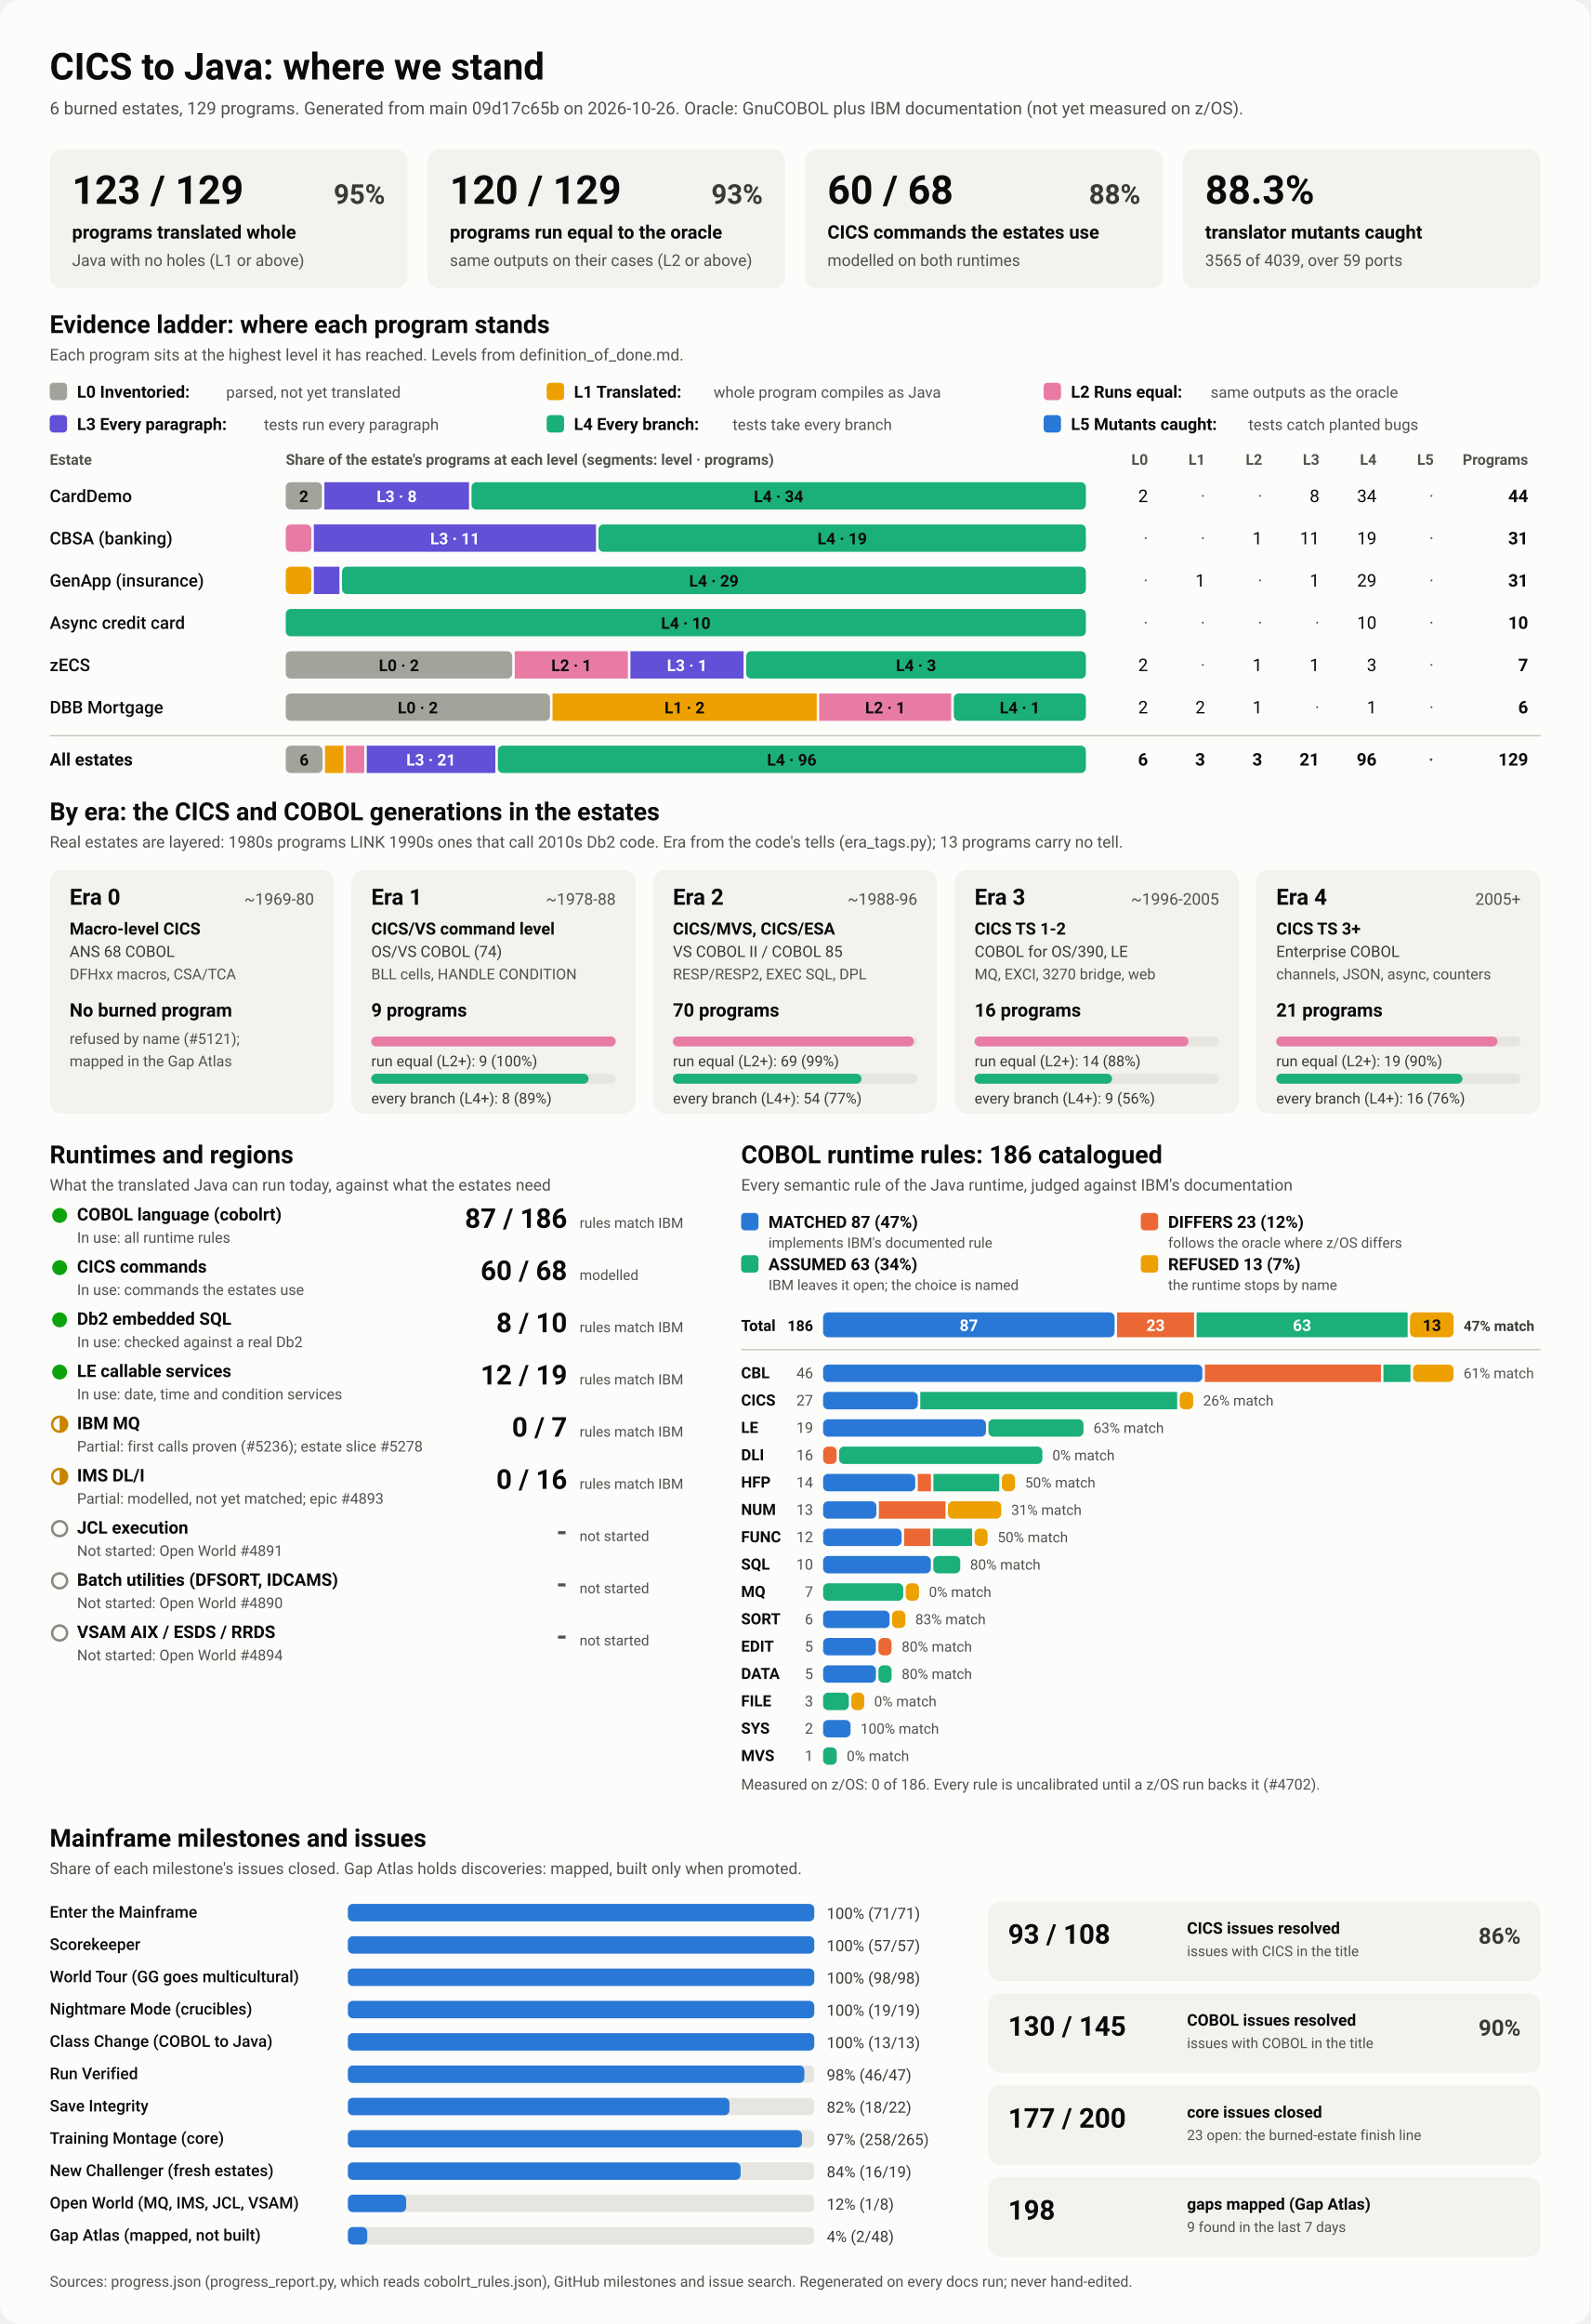
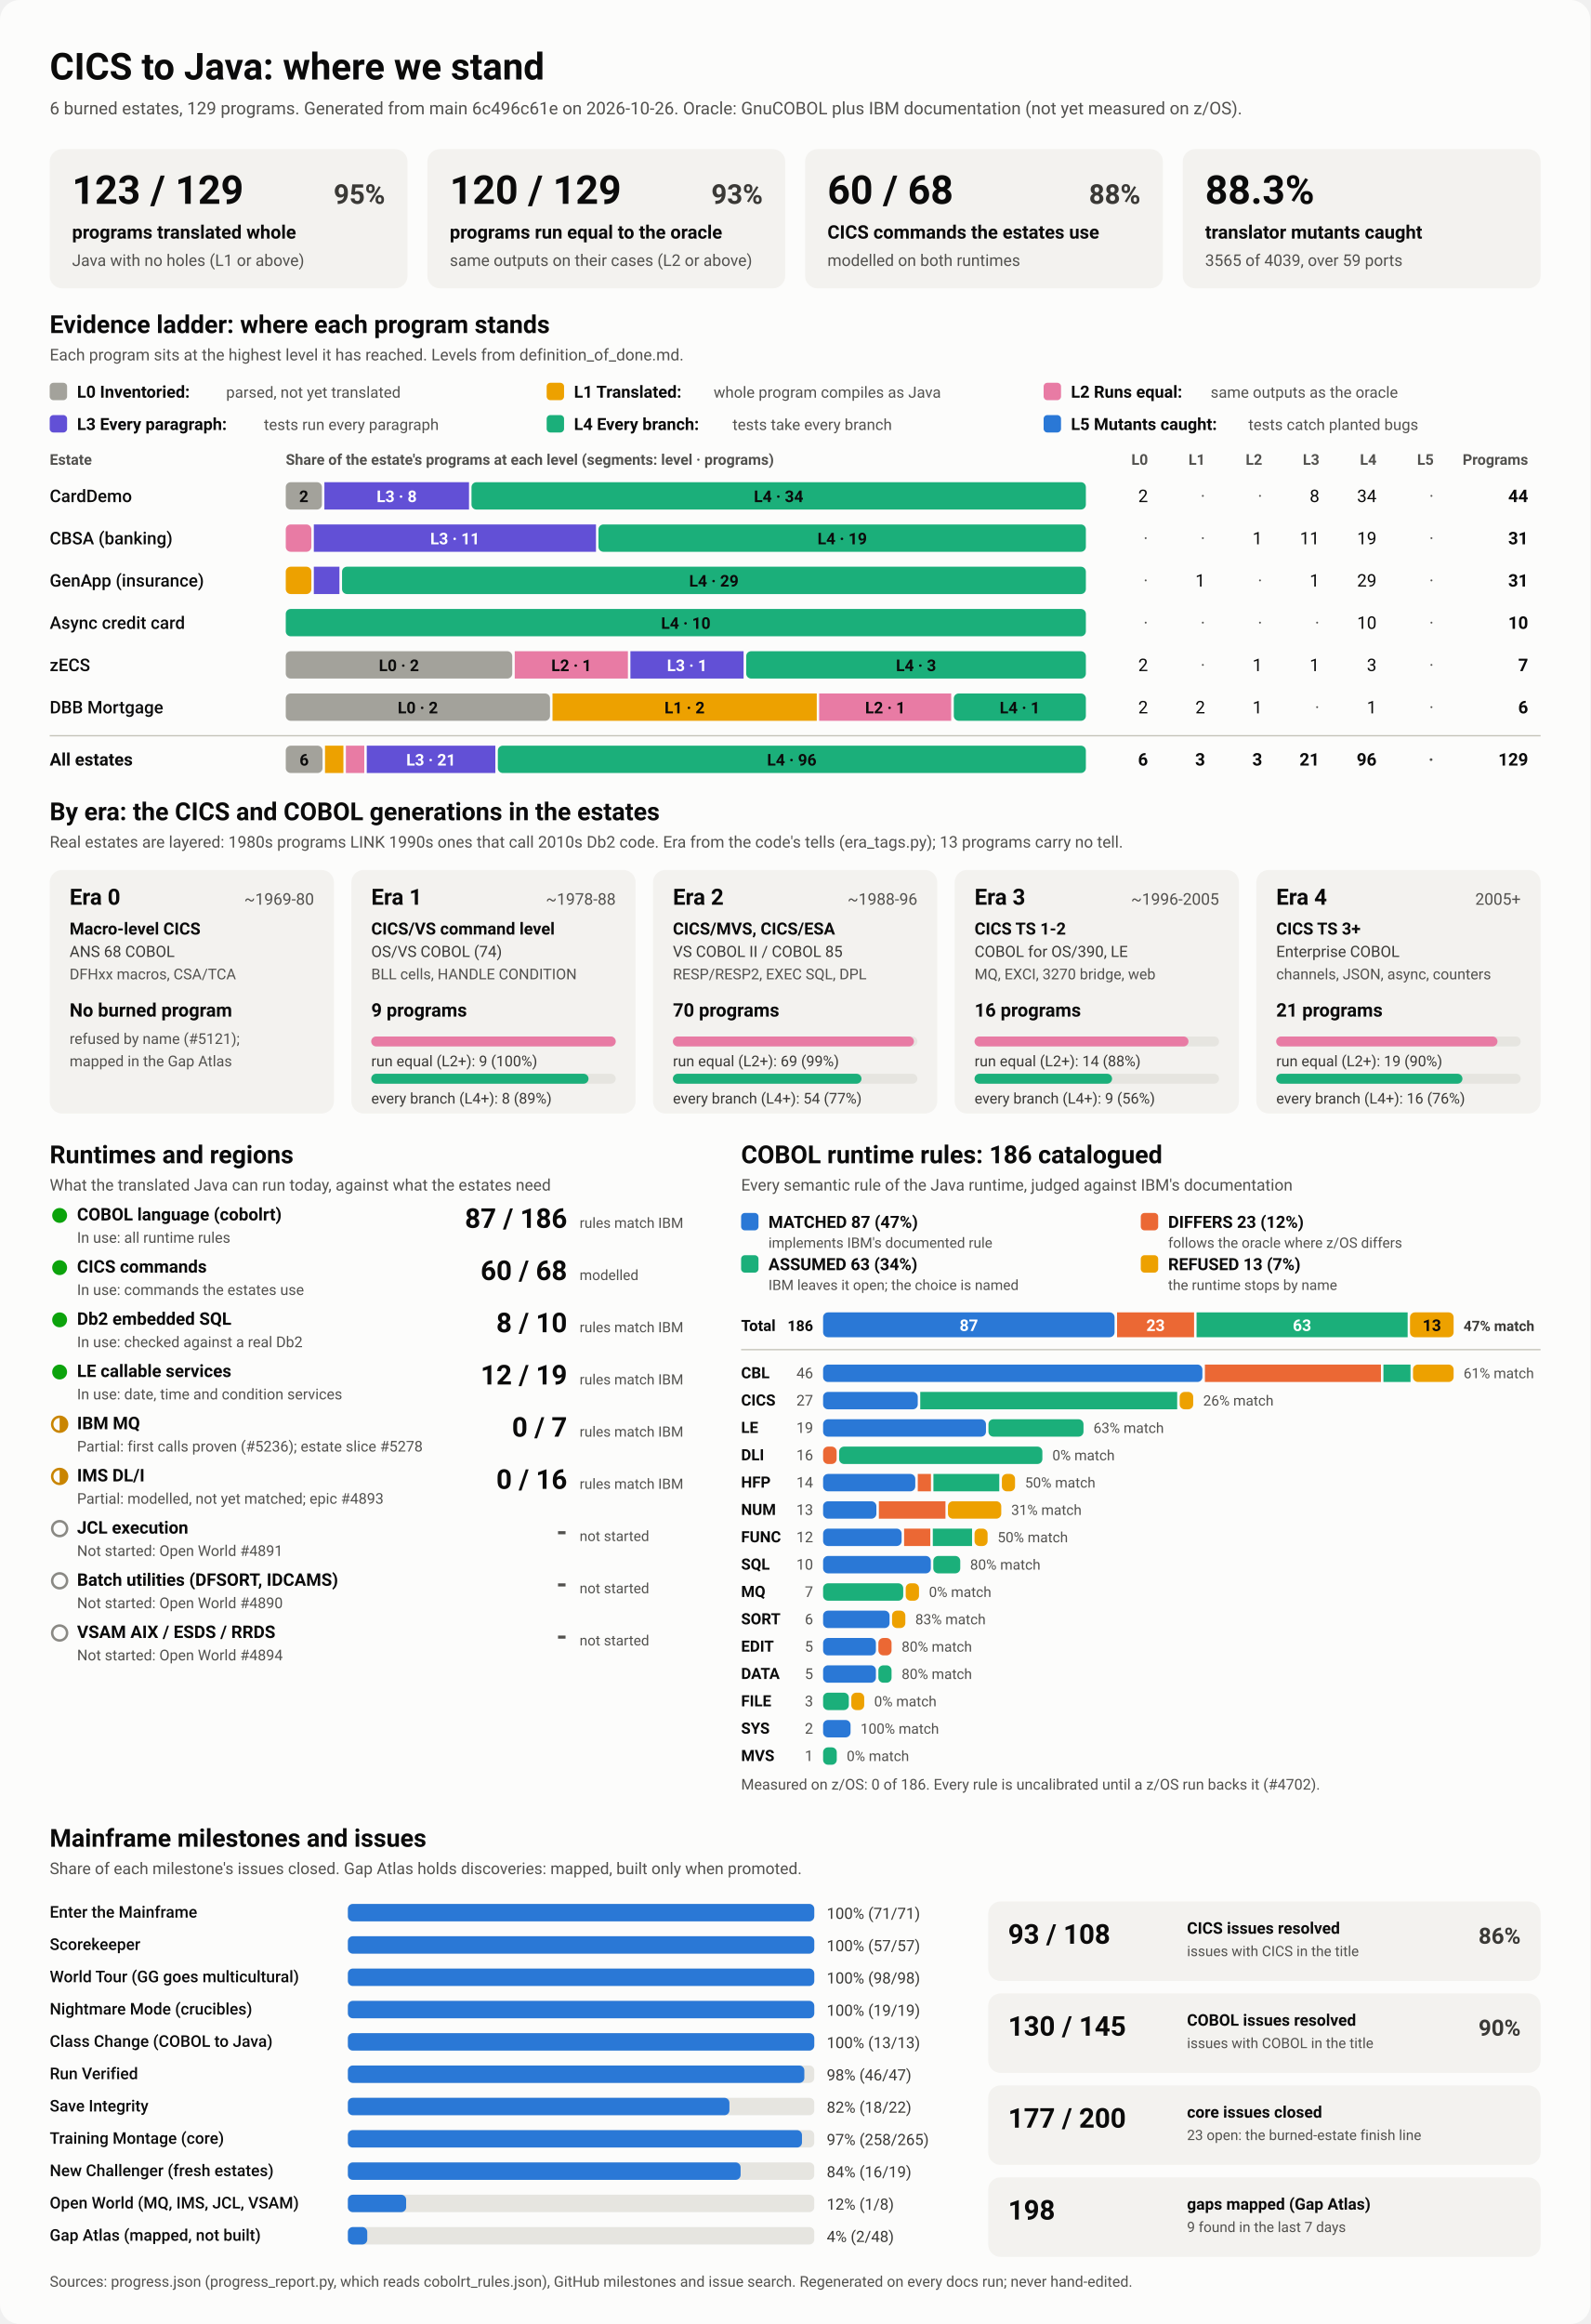
<svg xmlns="http://www.w3.org/2000/svg" viewBox="0 0 1280 1870" width="1280" height="1870" role="img" aria-labelledby="ttl">
  <style>
    svg { font-family: system-ui, -apple-system, 'Segoe UI', Roboto, Helvetica, Arial, sans-serif; }
    .bg { fill: #fcfcfb; }
    .card { fill: #f3f2ef; }
    .track { fill: #e6e5e0; }
    .rule { stroke: #c3c2b7; stroke-width: 1; }
    .t1 { fill: #0b0b0b; } .t2 { fill: #3a3936; } .t3 { fill: #52514e; }
    .on-dark { fill: #ffffff; } .on-light { fill: #0b0b0b; }
    .lv0 { fill: #a3a29b; } .lv1 { fill: #eda100; } .lv2 { fill: #e87ba4; } .lv3 { fill: #6250d6; } .lv4 { fill: #1baf7a; } .lv5 { fill: #2a78d6; } 
    .s0 { fill: #2a78d6; } .s1 { fill: #eb6834; } .s2 { fill: #1baf7a; } .s3 { fill: #eda100; } 
    .prog { fill: #2a78d6; }
    .st-good { fill: #0ca30c; } .st-warn { fill: none; stroke: #c98500; stroke-width: 2; }
    .st-warn-fill { fill: #c98500; } .st-none { fill: none; stroke: #8a8984; stroke-width: 2; }
    @media (prefers-color-scheme: dark) {
      .bg { fill: #1a1a19; } .card { fill: #242422; } .track { fill: #383835; } .rule { stroke: #52514e; }
      .t1 { fill: #f0efec; } .t2 { fill: #dddcd6; } .t3 { fill: #c3c2b7; }
      .on-light { fill: #0b0b0b; } .prog { fill: #3987e5; }
      .lv0 { fill: #6b6a64; } .lv1 { fill: #c98500; } .lv2 { fill: #d55181; } .lv3 { fill: #9085e9; } .lv4 { fill: #199e70; } .lv5 { fill: #3987e5; } 
      .s0 { fill: #3987e5; } .s1 { fill: #d95926; } .s2 { fill: #199e70; } .s3 { fill: #c98500; } 
    }
  </style>
  <rect class="bg" width="1280" height="1870" rx="16" />
  <text x="40.0" y="64.0" class="t1" font-size="30" font-weight="700" text-anchor="start">CICS to Java: where we stand</text>
-   <text x="40.0" y="92.0" class="t3" font-size="14" font-weight="400" text-anchor="start">6 burned estates, 129 programs. Generated from main 09d17c65b on 2026-10-26. Oracle: GnuCOBOL plus IBM documentation (not yet measured on z/OS).</text>
+   <text x="40.0" y="92.0" class="t3" font-size="14" font-weight="400" text-anchor="start">6 burned estates, 129 programs. Generated from main 6c496c61e on 2026-10-26. Oracle: GnuCOBOL plus IBM documentation (not yet measured on z/OS).</text>
  <rect x="40.0" y="120.0" width="288.0" height="112.0" rx="10" class="card" />
  <text x="58.0" y="164.0" class="t1" font-size="32" font-weight="700" text-anchor="start">123 / 129</text>
  <text x="310.0" y="164.0" class="t2" font-size="22" font-weight="600" text-anchor="end">95%</text>
  <text x="58.0" y="192.0" class="t1" font-size="15" font-weight="600" text-anchor="start">programs translated whole</text>
  <text x="58.0" y="214.0" class="t3" font-size="13" font-weight="400" text-anchor="start">Java with no holes (L1 or above)</text>
  <rect x="344.0" y="120.0" width="288.0" height="112.0" rx="10" class="card" />
  <text x="362.0" y="164.0" class="t1" font-size="32" font-weight="700" text-anchor="start">120 / 129</text>
  <text x="614.0" y="164.0" class="t2" font-size="22" font-weight="600" text-anchor="end">93%</text>
  <text x="362.0" y="192.0" class="t1" font-size="15" font-weight="600" text-anchor="start">programs run equal to the oracle</text>
  <text x="362.0" y="214.0" class="t3" font-size="13" font-weight="400" text-anchor="start">same outputs on their cases (L2 or above)</text>
  <rect x="648.0" y="120.0" width="288.0" height="112.0" rx="10" class="card" />
  <text x="666.0" y="164.0" class="t1" font-size="32" font-weight="700" text-anchor="start">60 / 68</text>
  <text x="918.0" y="164.0" class="t2" font-size="22" font-weight="600" text-anchor="end">88%</text>
  <text x="666.0" y="192.0" class="t1" font-size="15" font-weight="600" text-anchor="start">CICS commands the estates use</text>
  <text x="666.0" y="214.0" class="t3" font-size="13" font-weight="400" text-anchor="start">modelled on both runtimes</text>
  <rect x="952.0" y="120.0" width="288.0" height="112.0" rx="10" class="card" />
  <text x="970.0" y="164.0" class="t1" font-size="32" font-weight="700" text-anchor="start">88.3%</text>
  <text x="970.0" y="192.0" class="t1" font-size="15" font-weight="600" text-anchor="start">translator mutants caught</text>
  <text x="970.0" y="214.0" class="t3" font-size="13" font-weight="400" text-anchor="start">3565 of 4039, over 59 ports</text>
  <text x="40.0" y="268.0" class="t1" font-size="20" font-weight="700" text-anchor="start">Evidence ladder: where each program stands</text>
  <text x="40.0" y="290.0" class="t3" font-size="13" font-weight="400" text-anchor="start">Each program sits at the highest level it has reached. Levels from definition_of_done.md.</text>
  <rect x="40.0" y="308.0" width="14.0" height="14.0" rx="3" class="lv0" />
  <text x="62.0" y="320.0" class="t1" font-size="13.5" font-weight="600" text-anchor="start">L0 Inventoried:</text>
  <text x="182.0" y="320.0" class="t3" font-size="12.5" font-weight="400" text-anchor="start">parsed, not yet translated</text>
  <rect x="440.0" y="308.0" width="14.0" height="14.0" rx="3" class="lv1" />
  <text x="462.0" y="320.0" class="t1" font-size="13.5" font-weight="600" text-anchor="start">L1 Translated:</text>
  <text x="574.4" y="320.0" class="t3" font-size="12.5" font-weight="400" text-anchor="start">whole program compiles as Java</text>
  <rect x="840.0" y="308.0" width="14.0" height="14.0" rx="3" class="lv2" />
  <text x="862.0" y="320.0" class="t1" font-size="13.5" font-weight="600" text-anchor="start">L2 Runs equal:</text>
  <text x="974.4" y="320.0" class="t3" font-size="12.5" font-weight="400" text-anchor="start">same outputs as the oracle</text>
  <rect x="40.0" y="334.0" width="14.0" height="14.0" rx="3" class="lv3" />
  <text x="62.0" y="346.0" class="t1" font-size="13.5" font-weight="600" text-anchor="start">L3 Every paragraph:</text>
  <text x="212.4" y="346.0" class="t3" font-size="12.5" font-weight="400" text-anchor="start">tests run every paragraph</text>
  <rect x="440.0" y="334.0" width="14.0" height="14.0" rx="3" class="lv4" />
  <text x="462.0" y="346.0" class="t1" font-size="13.5" font-weight="600" text-anchor="start">L4 Every branch:</text>
  <text x="589.6" y="346.0" class="t3" font-size="12.5" font-weight="400" text-anchor="start">tests take every branch</text>
  <rect x="840.0" y="334.0" width="14.0" height="14.0" rx="3" class="lv5" />
  <text x="862.0" y="346.0" class="t1" font-size="13.5" font-weight="600" text-anchor="start">L5 Mutants caught:</text>
  <text x="1004.8" y="346.0" class="t3" font-size="12.5" font-weight="400" text-anchor="start">tests catch planted bugs</text>
  <text x="40.0" y="374.0" class="t3" font-size="12" font-weight="600" text-anchor="start">Estate</text>
  <text x="230.0" y="374.0" class="t3" font-size="12" font-weight="600" text-anchor="start">Share of the estate's programs at each level (segments: level · programs)</text>
  <text x="924.0" y="374.0" class="t3" font-size="12" font-weight="600" text-anchor="end">L0</text>
  <text x="970.0" y="374.0" class="t3" font-size="12" font-weight="600" text-anchor="end">L1</text>
  <text x="1016.0" y="374.0" class="t3" font-size="12" font-weight="600" text-anchor="end">L2</text>
  <text x="1062.0" y="374.0" class="t3" font-size="12" font-weight="600" text-anchor="end">L3</text>
  <text x="1108.0" y="374.0" class="t3" font-size="12" font-weight="600" text-anchor="end">L4</text>
  <text x="1154.0" y="374.0" class="t3" font-size="12" font-weight="600" text-anchor="end">L5</text>
  <text x="1230.0" y="374.0" class="t3" font-size="12" font-weight="600" text-anchor="end">Programs</text>
  <text x="40.0" y="404.0" class="t1" font-size="14" font-weight="500" text-anchor="start">CardDemo</text>
  <rect x="230.0" y="388.0" width="29.1" height="22.0" rx="4" class="lv0" />
  <text x="244.5" y="404.0" class="on-light" font-size="13" font-weight="600" text-anchor="middle">2</text>
  <rect x="261.1" y="388.0" width="116.4" height="22.0" rx="0" class="lv3" />
  <text x="319.3" y="404.0" class="on-dark" font-size="13" font-weight="600" text-anchor="middle">L3 · 8</text>
  <rect x="379.5" y="388.0" width="494.5" height="22.0" rx="4" class="lv4" />
  <text x="626.7" y="404.0" class="on-light" font-size="13" font-weight="600" text-anchor="middle">L4 · 34</text>
  <text x="924.0" y="404.0" class="t1" font-size="14" font-weight="400" text-anchor="end">2</text>
  <text x="970.0" y="404.0" class="t3" font-size="14" font-weight="400" text-anchor="end">·</text>
  <text x="1016.0" y="404.0" class="t3" font-size="14" font-weight="400" text-anchor="end">·</text>
  <text x="1062.0" y="404.0" class="t1" font-size="14" font-weight="400" text-anchor="end">8</text>
  <text x="1108.0" y="404.0" class="t1" font-size="14" font-weight="400" text-anchor="end">34</text>
  <text x="1154.0" y="404.0" class="t3" font-size="14" font-weight="400" text-anchor="end">·</text>
  <text x="1230.0" y="404.0" class="t1" font-size="14" font-weight="700" text-anchor="end">44</text>
  <text x="40.0" y="438.0" class="t1" font-size="14" font-weight="500" text-anchor="start">CBSA (banking)</text>
  <rect x="230.0" y="422.0" width="20.6" height="22.0" rx="4" class="lv2" />
  <rect x="252.6" y="422.0" width="227.1" height="22.0" rx="0" class="lv3" />
  <text x="366.2" y="438.0" class="on-dark" font-size="13" font-weight="600" text-anchor="middle">L3 · 11</text>
  <rect x="481.7" y="422.0" width="392.3" height="22.0" rx="4" class="lv4" />
  <text x="677.9" y="438.0" class="on-light" font-size="13" font-weight="600" text-anchor="middle">L4 · 19</text>
  <text x="924.0" y="438.0" class="t3" font-size="14" font-weight="400" text-anchor="end">·</text>
  <text x="970.0" y="438.0" class="t3" font-size="14" font-weight="400" text-anchor="end">·</text>
  <text x="1016.0" y="438.0" class="t1" font-size="14" font-weight="400" text-anchor="end">1</text>
  <text x="1062.0" y="438.0" class="t1" font-size="14" font-weight="400" text-anchor="end">11</text>
  <text x="1108.0" y="438.0" class="t1" font-size="14" font-weight="400" text-anchor="end">19</text>
  <text x="1154.0" y="438.0" class="t3" font-size="14" font-weight="400" text-anchor="end">·</text>
  <text x="1230.0" y="438.0" class="t1" font-size="14" font-weight="700" text-anchor="end">31</text>
  <text x="40.0" y="472.0" class="t1" font-size="14" font-weight="500" text-anchor="start">GenApp (insurance)</text>
  <rect x="230.0" y="456.0" width="20.6" height="22.0" rx="4" class="lv1" />
  <rect x="252.6" y="456.0" width="20.6" height="22.0" rx="0" class="lv3" />
  <rect x="275.3" y="456.0" width="598.7" height="22.0" rx="4" class="lv4" />
  <text x="574.6" y="472.0" class="on-light" font-size="13" font-weight="600" text-anchor="middle">L4 · 29</text>
  <text x="924.0" y="472.0" class="t3" font-size="14" font-weight="400" text-anchor="end">·</text>
  <text x="970.0" y="472.0" class="t1" font-size="14" font-weight="400" text-anchor="end">1</text>
  <text x="1016.0" y="472.0" class="t3" font-size="14" font-weight="400" text-anchor="end">·</text>
  <text x="1062.0" y="472.0" class="t1" font-size="14" font-weight="400" text-anchor="end">1</text>
  <text x="1108.0" y="472.0" class="t1" font-size="14" font-weight="400" text-anchor="end">29</text>
  <text x="1154.0" y="472.0" class="t3" font-size="14" font-weight="400" text-anchor="end">·</text>
  <text x="1230.0" y="472.0" class="t1" font-size="14" font-weight="700" text-anchor="end">31</text>
  <text x="40.0" y="506.0" class="t1" font-size="14" font-weight="500" text-anchor="start">Async credit card</text>
  <rect x="230.0" y="490.0" width="644.0" height="22.0" rx="4" class="lv4" />
  <text x="552.0" y="506.0" class="on-light" font-size="13" font-weight="600" text-anchor="middle">L4 · 10</text>
  <text x="924.0" y="506.0" class="t3" font-size="14" font-weight="400" text-anchor="end">·</text>
  <text x="970.0" y="506.0" class="t3" font-size="14" font-weight="400" text-anchor="end">·</text>
  <text x="1016.0" y="506.0" class="t3" font-size="14" font-weight="400" text-anchor="end">·</text>
  <text x="1062.0" y="506.0" class="t3" font-size="14" font-weight="400" text-anchor="end">·</text>
  <text x="1108.0" y="506.0" class="t1" font-size="14" font-weight="400" text-anchor="end">10</text>
  <text x="1154.0" y="506.0" class="t3" font-size="14" font-weight="400" text-anchor="end">·</text>
  <text x="1230.0" y="506.0" class="t1" font-size="14" font-weight="700" text-anchor="end">10</text>
  <text x="40.0" y="540.0" class="t1" font-size="14" font-weight="500" text-anchor="start">zECS</text>
  <rect x="230.0" y="524.0" width="182.3" height="22.0" rx="4" class="lv0" />
  <text x="321.1" y="540.0" class="on-light" font-size="13" font-weight="600" text-anchor="middle">L0 · 2</text>
  <rect x="414.3" y="524.0" width="91.1" height="22.0" rx="0" class="lv2" />
  <text x="459.9" y="540.0" class="on-light" font-size="13" font-weight="600" text-anchor="middle">L2 · 1</text>
  <rect x="507.4" y="524.0" width="91.1" height="22.0" rx="0" class="lv3" />
  <text x="553.0" y="540.0" class="on-dark" font-size="13" font-weight="600" text-anchor="middle">L3 · 1</text>
  <rect x="600.6" y="524.0" width="273.4" height="22.0" rx="4" class="lv4" />
  <text x="737.3" y="540.0" class="on-light" font-size="13" font-weight="600" text-anchor="middle">L4 · 3</text>
  <text x="924.0" y="540.0" class="t1" font-size="14" font-weight="400" text-anchor="end">2</text>
  <text x="970.0" y="540.0" class="t3" font-size="14" font-weight="400" text-anchor="end">·</text>
  <text x="1016.0" y="540.0" class="t1" font-size="14" font-weight="400" text-anchor="end">1</text>
  <text x="1062.0" y="540.0" class="t1" font-size="14" font-weight="400" text-anchor="end">1</text>
  <text x="1108.0" y="540.0" class="t1" font-size="14" font-weight="400" text-anchor="end">3</text>
  <text x="1154.0" y="540.0" class="t3" font-size="14" font-weight="400" text-anchor="end">·</text>
  <text x="1230.0" y="540.0" class="t1" font-size="14" font-weight="700" text-anchor="end">7</text>
  <text x="40.0" y="574.0" class="t1" font-size="14" font-weight="500" text-anchor="start">DBB Mortgage</text>
  <rect x="230.0" y="558.0" width="212.7" height="22.0" rx="4" class="lv0" />
  <text x="336.3" y="574.0" class="on-light" font-size="13" font-weight="600" text-anchor="middle">L0 · 2</text>
  <rect x="444.7" y="558.0" width="212.7" height="22.0" rx="0" class="lv1" />
  <text x="551.0" y="574.0" class="on-light" font-size="13" font-weight="600" text-anchor="middle">L1 · 2</text>
  <rect x="659.3" y="558.0" width="106.3" height="22.0" rx="0" class="lv2" />
  <text x="712.5" y="574.0" class="on-light" font-size="13" font-weight="600" text-anchor="middle">L2 · 1</text>
  <rect x="767.7" y="558.0" width="106.3" height="22.0" rx="4" class="lv4" />
  <text x="820.8" y="574.0" class="on-light" font-size="13" font-weight="600" text-anchor="middle">L4 · 1</text>
  <text x="924.0" y="574.0" class="t1" font-size="14" font-weight="400" text-anchor="end">2</text>
  <text x="970.0" y="574.0" class="t1" font-size="14" font-weight="400" text-anchor="end">2</text>
  <text x="1016.0" y="574.0" class="t1" font-size="14" font-weight="400" text-anchor="end">1</text>
  <text x="1062.0" y="574.0" class="t3" font-size="14" font-weight="400" text-anchor="end">·</text>
  <text x="1108.0" y="574.0" class="t1" font-size="14" font-weight="400" text-anchor="end">1</text>
  <text x="1154.0" y="574.0" class="t3" font-size="14" font-weight="400" text-anchor="end">·</text>
  <text x="1230.0" y="574.0" class="t1" font-size="14" font-weight="700" text-anchor="end">6</text>
  <line x1="40" x2="1240" y1="592" y2="592" class="rule" />
  <text x="40.0" y="616.0" class="t1" font-size="14" font-weight="700" text-anchor="start">All estates</text>
  <rect x="230.0" y="600.0" width="29.6" height="22.0" rx="4" class="lv0" />
  <text x="244.8" y="616.0" class="on-light" font-size="13" font-weight="600" text-anchor="middle">6</text>
  <rect x="261.6" y="600.0" width="14.8" height="22.0" rx="0" class="lv1" />
  <rect x="278.4" y="600.0" width="14.8" height="22.0" rx="0" class="lv2" />
  <rect x="295.2" y="600.0" width="103.5" height="22.0" rx="0" class="lv3" />
  <text x="346.9" y="616.0" class="on-dark" font-size="13" font-weight="600" text-anchor="middle">L3 · 21</text>
  <rect x="400.7" y="600.0" width="473.3" height="22.0" rx="4" class="lv4" />
  <text x="637.3" y="616.0" class="on-light" font-size="13" font-weight="600" text-anchor="middle">L4 · 96</text>
  <text x="924.0" y="616.0" class="t1" font-size="14" font-weight="700" text-anchor="end">6</text>
  <text x="970.0" y="616.0" class="t1" font-size="14" font-weight="700" text-anchor="end">3</text>
  <text x="1016.0" y="616.0" class="t1" font-size="14" font-weight="700" text-anchor="end">3</text>
  <text x="1062.0" y="616.0" class="t1" font-size="14" font-weight="700" text-anchor="end">21</text>
  <text x="1108.0" y="616.0" class="t1" font-size="14" font-weight="700" text-anchor="end">96</text>
  <text x="1154.0" y="616.0" class="t3" font-size="14" font-weight="700" text-anchor="end">·</text>
  <text x="1230.0" y="616.0" class="t1" font-size="14" font-weight="700" text-anchor="end">129</text>
  <text x="40.0" y="660.0" class="t1" font-size="20" font-weight="700" text-anchor="start">By era: the CICS and COBOL generations in the estates</text>
  <text x="40.0" y="682.0" class="t3" font-size="13" font-weight="400" text-anchor="start">Real estates are layered: 1980s programs LINK 1990s ones that call 2010s Db2 code. Era from the code's tells (era_tags.py); 13 programs carry no tell.</text>
  <rect x="40.0" y="700.0" width="228.8" height="196.0" rx="10" class="card" />
  <text x="56.0" y="728.0" class="t1" font-size="18" font-weight="700" text-anchor="start">Era 0</text>
  <text x="252.8" y="728.0" class="t3" font-size="13" font-weight="400" text-anchor="end">~1969-80</text>
  <text x="56.0" y="752.0" class="t1" font-size="13.5" font-weight="600" text-anchor="start">Macro-level CICS</text>
  <text x="56.0" y="770.0" class="t2" font-size="12.5" font-weight="400" text-anchor="start">ANS 68 COBOL</text>
  <text x="56.0" y="788.0" class="t3" font-size="12" font-weight="400" text-anchor="start">DFHxx macros, CSA/TCA</text>
  <text x="56.0" y="818.0" class="t1" font-size="15" font-weight="700" text-anchor="start">No burned program</text>
  <text x="56.0" y="840.0" class="t3" font-size="12" font-weight="400" text-anchor="start">refused by name (#5121);</text>
  <text x="56.0" y="858.0" class="t3" font-size="12" font-weight="400" text-anchor="start">mapped in the Gap Atlas</text>
  <rect x="282.8" y="700.0" width="228.8" height="196.0" rx="10" class="card" />
  <text x="298.8" y="728.0" class="t1" font-size="18" font-weight="700" text-anchor="start">Era 1</text>
  <text x="495.6" y="728.0" class="t3" font-size="13" font-weight="400" text-anchor="end">~1978-88</text>
  <text x="298.8" y="752.0" class="t1" font-size="13.5" font-weight="600" text-anchor="start">CICS/VS command level</text>
  <text x="298.8" y="770.0" class="t2" font-size="12.5" font-weight="400" text-anchor="start">OS/VS COBOL (74)</text>
  <text x="298.8" y="788.0" class="t3" font-size="12" font-weight="400" text-anchor="start">BLL cells, HANDLE CONDITION</text>
  <text x="298.8" y="818.0" class="t1" font-size="15" font-weight="700" text-anchor="start">9 programs</text>
  <rect x="298.8" y="834.0" width="196.8" height="8.0" rx="4" class="track" />
  <rect x="298.8" y="834.0" width="196.8" height="8.0" rx="4" class="lv2" />
  <text x="298.8" y="858.0" class="t2" font-size="12" font-weight="400" text-anchor="start">run equal (L2+): 9 (100%)</text>
  <rect x="298.8" y="864.0" width="196.8" height="8.0" rx="4" class="track" />
  <rect x="298.8" y="864.0" width="174.9" height="8.0" rx="4" class="lv4" />
  <text x="298.8" y="888.0" class="t2" font-size="12" font-weight="400" text-anchor="start">every branch (L4+): 8 (89%)</text>
  <rect x="525.6" y="700.0" width="228.8" height="196.0" rx="10" class="card" />
  <text x="541.6" y="728.0" class="t1" font-size="18" font-weight="700" text-anchor="start">Era 2</text>
  <text x="738.4" y="728.0" class="t3" font-size="13" font-weight="400" text-anchor="end">~1988-96</text>
  <text x="541.6" y="752.0" class="t1" font-size="13.5" font-weight="600" text-anchor="start">CICS/MVS, CICS/ESA</text>
  <text x="541.6" y="770.0" class="t2" font-size="12.5" font-weight="400" text-anchor="start">VS COBOL II / COBOL 85</text>
  <text x="541.6" y="788.0" class="t3" font-size="12" font-weight="400" text-anchor="start">RESP/RESP2, EXEC SQL, DPL</text>
  <text x="541.6" y="818.0" class="t1" font-size="15" font-weight="700" text-anchor="start">70 programs</text>
  <rect x="541.6" y="834.0" width="196.8" height="8.0" rx="4" class="track" />
  <rect x="541.6" y="834.0" width="194.0" height="8.0" rx="4" class="lv2" />
  <text x="541.6" y="858.0" class="t2" font-size="12" font-weight="400" text-anchor="start">run equal (L2+): 69 (99%)</text>
  <rect x="541.6" y="864.0" width="196.8" height="8.0" rx="4" class="track" />
  <rect x="541.6" y="864.0" width="151.8" height="8.0" rx="4" class="lv4" />
  <text x="541.6" y="888.0" class="t2" font-size="12" font-weight="400" text-anchor="start">every branch (L4+): 54 (77%)</text>
  <rect x="768.4" y="700.0" width="228.8" height="196.0" rx="10" class="card" />
  <text x="784.4" y="728.0" class="t1" font-size="18" font-weight="700" text-anchor="start">Era 3</text>
  <text x="981.2" y="728.0" class="t3" font-size="13" font-weight="400" text-anchor="end">~1996-2005</text>
  <text x="784.4" y="752.0" class="t1" font-size="13.5" font-weight="600" text-anchor="start">CICS TS 1-2</text>
  <text x="784.4" y="770.0" class="t2" font-size="12.5" font-weight="400" text-anchor="start">COBOL for OS/390, LE</text>
  <text x="784.4" y="788.0" class="t3" font-size="12" font-weight="400" text-anchor="start">MQ, EXCI, 3270 bridge, web</text>
  <text x="784.4" y="818.0" class="t1" font-size="15" font-weight="700" text-anchor="start">16 programs</text>
  <rect x="784.4" y="834.0" width="196.8" height="8.0" rx="4" class="track" />
  <rect x="784.4" y="834.0" width="172.2" height="8.0" rx="4" class="lv2" />
  <text x="784.4" y="858.0" class="t2" font-size="12" font-weight="400" text-anchor="start">run equal (L2+): 14 (88%)</text>
  <rect x="784.4" y="864.0" width="196.8" height="8.0" rx="4" class="track" />
  <rect x="784.4" y="864.0" width="110.7" height="8.0" rx="4" class="lv4" />
  <text x="784.4" y="888.0" class="t2" font-size="12" font-weight="400" text-anchor="start">every branch (L4+): 9 (56%)</text>
  <rect x="1011.2" y="700.0" width="228.8" height="196.0" rx="10" class="card" />
  <text x="1027.2" y="728.0" class="t1" font-size="18" font-weight="700" text-anchor="start">Era 4</text>
  <text x="1224.0" y="728.0" class="t3" font-size="13" font-weight="400" text-anchor="end">2005+</text>
  <text x="1027.2" y="752.0" class="t1" font-size="13.5" font-weight="600" text-anchor="start">CICS TS 3+</text>
  <text x="1027.2" y="770.0" class="t2" font-size="12.5" font-weight="400" text-anchor="start">Enterprise COBOL</text>
  <text x="1027.2" y="788.0" class="t3" font-size="12" font-weight="400" text-anchor="start">channels, JSON, async, counters</text>
  <text x="1027.2" y="818.0" class="t1" font-size="15" font-weight="700" text-anchor="start">21 programs</text>
  <rect x="1027.2" y="834.0" width="196.8" height="8.0" rx="4" class="track" />
  <rect x="1027.2" y="834.0" width="178.1" height="8.0" rx="4" class="lv2" />
  <text x="1027.2" y="858.0" class="t2" font-size="12" font-weight="400" text-anchor="start">run equal (L2+): 19 (90%)</text>
  <rect x="1027.2" y="864.0" width="196.8" height="8.0" rx="4" class="track" />
  <rect x="1027.2" y="864.0" width="149.9" height="8.0" rx="4" class="lv4" />
  <text x="1027.2" y="888.0" class="t2" font-size="12" font-weight="400" text-anchor="start">every branch (L4+): 16 (76%)</text>
  <text x="40.0" y="936.0" class="t1" font-size="20" font-weight="700" text-anchor="start">Runtimes and regions</text>
  <text x="40.0" y="958.0" class="t3" font-size="13" font-weight="400" text-anchor="start">What the translated Java can run today, against what the estates need</text>
  <circle cx="48" cy="978" r="6" class="st-good" />
  <text x="62.0" y="982.0" class="t1" font-size="14" font-weight="600" text-anchor="start">COBOL language (cobolrt)</text>
  <text x="62.0" y="1000.0" class="t3" font-size="12" font-weight="400" text-anchor="start">In use: all runtime rules</text>
  <text x="456.5" y="988.0" class="t1" font-size="22" font-weight="700" text-anchor="end">87 / 186</text>
  <text x="466.5" y="988.0" class="t3" font-size="11.5" font-weight="400" text-anchor="start">rules match IBM</text>
  <circle cx="48" cy="1020" r="6" class="st-good" />
  <text x="62.0" y="1024.0" class="t1" font-size="14" font-weight="600" text-anchor="start">CICS commands</text>
  <text x="62.0" y="1042.0" class="t3" font-size="12" font-weight="400" text-anchor="start">In use: commands the estates use</text>
  <text x="456.5" y="1030.0" class="t1" font-size="22" font-weight="700" text-anchor="end">60 / 68</text>
  <text x="466.5" y="1030.0" class="t3" font-size="11.5" font-weight="400" text-anchor="start">modelled</text>
  <circle cx="48" cy="1062" r="6" class="st-good" />
  <text x="62.0" y="1066.0" class="t1" font-size="14" font-weight="600" text-anchor="start">Db2 embedded SQL</text>
  <text x="62.0" y="1084.0" class="t3" font-size="12" font-weight="400" text-anchor="start">In use: checked against a real Db2</text>
  <text x="456.5" y="1072.0" class="t1" font-size="22" font-weight="700" text-anchor="end">8 / 10</text>
  <text x="466.5" y="1072.0" class="t3" font-size="11.5" font-weight="400" text-anchor="start">rules match IBM</text>
  <circle cx="48" cy="1104" r="6" class="st-good" />
  <text x="62.0" y="1108.0" class="t1" font-size="14" font-weight="600" text-anchor="start">LE callable services</text>
  <text x="62.0" y="1126.0" class="t3" font-size="12" font-weight="400" text-anchor="start">In use: date, time and condition services</text>
  <text x="456.5" y="1114.0" class="t1" font-size="22" font-weight="700" text-anchor="end">12 / 19</text>
  <text x="466.5" y="1114.0" class="t3" font-size="11.5" font-weight="400" text-anchor="start">rules match IBM</text>
  <circle cx="48" cy="1146" r="6" class="st-warn" />
  <path d="M 48 1140 A 6 6 0 0 1 48 1152 Z" class="st-warn-fill" />
  <text x="62.0" y="1150.0" class="t1" font-size="14" font-weight="600" text-anchor="start">IBM MQ</text>
  <text x="62.0" y="1168.0" class="t3" font-size="12" font-weight="400" text-anchor="start">Partial: first calls proven (#5236); estate slice #5278</text>
  <text x="456.5" y="1156.0" class="t1" font-size="22" font-weight="700" text-anchor="end">0 / 7</text>
  <text x="466.5" y="1156.0" class="t3" font-size="11.5" font-weight="400" text-anchor="start">rules match IBM</text>
  <circle cx="48" cy="1188" r="6" class="st-warn" />
  <path d="M 48 1182 A 6 6 0 0 1 48 1194 Z" class="st-warn-fill" />
  <text x="62.0" y="1192.0" class="t1" font-size="14" font-weight="600" text-anchor="start">IMS DL/I</text>
  <text x="62.0" y="1210.0" class="t3" font-size="12" font-weight="400" text-anchor="start">Partial: modelled, not yet matched; epic #4893</text>
  <text x="456.5" y="1198.0" class="t1" font-size="22" font-weight="700" text-anchor="end">0 / 16</text>
  <text x="466.5" y="1198.0" class="t3" font-size="11.5" font-weight="400" text-anchor="start">rules match IBM</text>
  <circle cx="48" cy="1230" r="6" class="st-none" />
  <text x="62.0" y="1234.0" class="t1" font-size="14" font-weight="600" text-anchor="start">JCL execution</text>
  <text x="62.0" y="1252.0" class="t3" font-size="12" font-weight="400" text-anchor="start">Not started: Open World #4891</text>
  <text x="456.5" y="1240.0" class="t3" font-size="22" font-weight="700" text-anchor="end">-</text>
  <text x="466.5" y="1240.0" class="t3" font-size="11.5" font-weight="400" text-anchor="start">not started</text>
  <circle cx="48" cy="1272" r="6" class="st-none" />
  <text x="62.0" y="1276.0" class="t1" font-size="14" font-weight="600" text-anchor="start">Batch utilities (DFSORT, IDCAMS)</text>
  <text x="62.0" y="1294.0" class="t3" font-size="12" font-weight="400" text-anchor="start">Not started: Open World #4890</text>
  <text x="456.5" y="1282.0" class="t3" font-size="22" font-weight="700" text-anchor="end">-</text>
  <text x="466.5" y="1282.0" class="t3" font-size="11.5" font-weight="400" text-anchor="start">not started</text>
  <circle cx="48" cy="1314" r="6" class="st-none" />
  <text x="62.0" y="1318.0" class="t1" font-size="14" font-weight="600" text-anchor="start">VSAM AIX / ESDS / RRDS</text>
  <text x="62.0" y="1336.0" class="t3" font-size="12" font-weight="400" text-anchor="start">Not started: Open World #4894</text>
  <text x="456.5" y="1324.0" class="t3" font-size="22" font-weight="700" text-anchor="end">-</text>
  <text x="466.5" y="1324.0" class="t3" font-size="11.5" font-weight="400" text-anchor="start">not started</text>
  <text x="596.5" y="936.0" class="t1" font-size="20" font-weight="700" text-anchor="start">COBOL runtime rules: 186 catalogued</text>
  <text x="596.5" y="958.0" class="t3" font-size="13" font-weight="400" text-anchor="start">Every semantic rule of the Java runtime, judged against IBM's documentation</text>
  <rect x="596.5" y="976.0" width="14.0" height="14.0" rx="3" class="s0" />
  <text x="618.5" y="988.0" class="t1" font-size="13.5" font-weight="600" text-anchor="start">MATCHED  87 (47%)</text>
  <text x="618.5" y="1004.0" class="t3" font-size="11.5" font-weight="400" text-anchor="start">implements IBM's documented rule</text>
  <rect x="918.2" y="976.0" width="14.0" height="14.0" rx="3" class="s1" />
  <text x="940.2" y="988.0" class="t1" font-size="13.5" font-weight="600" text-anchor="start">DIFFERS  23 (12%)</text>
  <text x="940.2" y="1004.0" class="t3" font-size="11.5" font-weight="400" text-anchor="start">follows the oracle where z/OS differs</text>
  <rect x="596.5" y="1010.0" width="14.0" height="14.0" rx="3" class="s2" />
  <text x="618.5" y="1022.0" class="t1" font-size="13.5" font-weight="600" text-anchor="start">ASSUMED  63 (34%)</text>
  <text x="618.5" y="1038.0" class="t3" font-size="11.5" font-weight="400" text-anchor="start">IBM leaves it open; the choice is named</text>
  <rect x="918.2" y="1010.0" width="14.0" height="14.0" rx="3" class="s3" />
  <text x="940.2" y="1022.0" class="t1" font-size="13.5" font-weight="600" text-anchor="start">REFUSED  13 (7%)</text>
  <text x="940.2" y="1038.0" class="t3" font-size="11.5" font-weight="400" text-anchor="start">the runtime stops by name</text>
  <text x="596.5" y="1071.0" class="t1" font-size="12.5" font-weight="700" text-anchor="start">Total</text>
  <text x="654.5" y="1071.0" class="t1" font-size="12" font-weight="700" text-anchor="end">186</text>
  <rect x="662.5" y="1056.0" width="234.6" height="20.0" rx="4" class="s0" />
  <text x="779.8" y="1071.0" class="on-dark" font-size="13" font-weight="600" text-anchor="middle">87</text>
  <rect x="899.1" y="1056.0" width="62.0" height="20.0" rx="0" class="s1" />
  <text x="930.1" y="1071.0" class="on-dark" font-size="13" font-weight="600" text-anchor="middle">23</text>
  <rect x="963.1" y="1056.0" width="169.9" height="20.0" rx="0" class="s2" />
  <text x="1048.0" y="1071.0" class="on-dark" font-size="13" font-weight="600" text-anchor="middle">63</text>
  <rect x="1134.9" y="1056.0" width="35.1" height="20.0" rx="4" class="s3" />
  <text x="1152.5" y="1071.0" class="on-light" font-size="13" font-weight="600" text-anchor="middle">13</text>
  <text x="1178.0" y="1071.0" class="t2" font-size="11.5" font-weight="600" text-anchor="start">47% match</text>
  <line x1="596.5" x2="1240.0" y1="1086" y2="1086" class="rule" />
  <text x="596.5" y="1109.0" class="t1" font-size="12.5" font-weight="600" text-anchor="start">CBL</text>
  <text x="654.5" y="1109.0" class="t3" font-size="12" font-weight="400" text-anchor="end">46</text>
  <rect x="662.5" y="1098.0" width="305.3" height="14.0" rx="4" class="s0" />
  <rect x="969.8" y="1098.0" width="141.7" height="14.0" rx="0" class="s1" />
  <rect x="1113.5" y="1098.0" width="21.8" height="14.0" rx="0" class="s2" />
  <rect x="1137.3" y="1098.0" width="32.7" height="14.0" rx="4" class="s3" />
  <text x="1178.0" y="1109.0" class="t3" font-size="11.5" font-weight="400" text-anchor="start">61% match</text>
  <text x="596.5" y="1131.0" class="t1" font-size="12.5" font-weight="600" text-anchor="start">CICS</text>
  <text x="654.5" y="1131.0" class="t3" font-size="12" font-weight="400" text-anchor="end">27</text>
  <rect x="662.5" y="1120.0" width="76.2" height="14.0" rx="4" class="s0" />
  <rect x="740.7" y="1120.0" width="206.8" height="14.0" rx="0" class="s2" />
  <rect x="949.5" y="1120.0" width="10.9" height="14.0" rx="4" class="s3" />
  <text x="968.4" y="1131.0" class="t3" font-size="11.5" font-weight="400" text-anchor="start">26% match</text>
  <text x="596.5" y="1153.0" class="t1" font-size="12.5" font-weight="600" text-anchor="start">LE</text>
  <text x="654.5" y="1153.0" class="t3" font-size="12" font-weight="400" text-anchor="end">19</text>
  <rect x="662.5" y="1142.0" width="131.1" height="14.0" rx="4" class="s0" />
  <rect x="795.6" y="1142.0" width="76.5" height="14.0" rx="4" class="s2" />
  <text x="880.1" y="1153.0" class="t3" font-size="11.5" font-weight="400" text-anchor="start">63% match</text>
  <text x="596.5" y="1175.0" class="t1" font-size="12.5" font-weight="600" text-anchor="start">DLI</text>
  <text x="654.5" y="1175.0" class="t3" font-size="12" font-weight="400" text-anchor="end">16</text>
  <rect x="662.5" y="1164.0" width="10.9" height="14.0" rx="4" class="s1" />
  <rect x="675.4" y="1164.0" width="163.6" height="14.0" rx="4" class="s2" />
  <text x="847.0" y="1175.0" class="t3" font-size="11.5" font-weight="400" text-anchor="start">0% match</text>
  <text x="596.5" y="1197.0" class="t1" font-size="12.5" font-weight="600" text-anchor="start">HFP</text>
  <text x="654.5" y="1197.0" class="t3" font-size="12" font-weight="400" text-anchor="end">14</text>
  <rect x="662.5" y="1186.0" width="74.2" height="14.0" rx="4" class="s0" />
  <rect x="738.7" y="1186.0" width="10.6" height="14.0" rx="0" class="s1" />
  <rect x="751.3" y="1186.0" width="53.0" height="14.0" rx="0" class="s2" />
  <rect x="806.4" y="1186.0" width="10.6" height="14.0" rx="4" class="s3" />
  <text x="825.0" y="1197.0" class="t3" font-size="11.5" font-weight="400" text-anchor="start">50% match</text>
  <text x="596.5" y="1219.0" class="t1" font-size="12.5" font-weight="600" text-anchor="start">NUM</text>
  <text x="654.5" y="1219.0" class="t3" font-size="12" font-weight="400" text-anchor="end">13</text>
  <rect x="662.5" y="1208.0" width="42.9" height="14.0" rx="4" class="s0" />
  <rect x="707.4" y="1208.0" width="53.6" height="14.0" rx="0" class="s1" />
  <rect x="763.0" y="1208.0" width="42.9" height="14.0" rx="4" class="s3" />
  <text x="813.9" y="1219.0" class="t3" font-size="11.5" font-weight="400" text-anchor="start">31% match</text>
  <text x="596.5" y="1241.0" class="t1" font-size="12.5" font-weight="600" text-anchor="start">FUNC</text>
  <text x="654.5" y="1241.0" class="t3" font-size="12" font-weight="400" text-anchor="end">12</text>
  <rect x="662.5" y="1230.0" width="63.2" height="14.0" rx="4" class="s0" />
  <rect x="727.7" y="1230.0" width="21.1" height="14.0" rx="0" class="s1" />
  <rect x="750.8" y="1230.0" width="31.6" height="14.0" rx="0" class="s2" />
  <rect x="784.4" y="1230.0" width="10.5" height="14.0" rx="4" class="s3" />
  <text x="802.9" y="1241.0" class="t3" font-size="11.5" font-weight="400" text-anchor="start">50% match</text>
  <text x="596.5" y="1263.0" class="t1" font-size="12.5" font-weight="600" text-anchor="start">SQL</text>
  <text x="654.5" y="1263.0" class="t3" font-size="12" font-weight="400" text-anchor="end">10</text>
  <rect x="662.5" y="1252.0" width="86.7" height="14.0" rx="4" class="s0" />
  <rect x="751.2" y="1252.0" width="21.7" height="14.0" rx="4" class="s2" />
  <text x="780.8" y="1263.0" class="t3" font-size="11.5" font-weight="400" text-anchor="start">80% match</text>
  <text x="596.5" y="1285.0" class="t1" font-size="12.5" font-weight="600" text-anchor="start">MQ</text>
  <text x="654.5" y="1285.0" class="t3" font-size="12" font-weight="400" text-anchor="end">7</text>
  <rect x="662.5" y="1274.0" width="64.5" height="14.0" rx="4" class="s2" />
  <rect x="729.0" y="1274.0" width="10.7" height="14.0" rx="4" class="s3" />
  <text x="747.7" y="1285.0" class="t3" font-size="11.5" font-weight="400" text-anchor="start">0% match</text>
  <text x="596.5" y="1307.0" class="t1" font-size="12.5" font-weight="600" text-anchor="start">SORT</text>
  <text x="654.5" y="1307.0" class="t3" font-size="12" font-weight="400" text-anchor="end">6</text>
  <rect x="662.5" y="1296.0" width="53.5" height="14.0" rx="4" class="s0" />
  <rect x="718.0" y="1296.0" width="10.7" height="14.0" rx="4" class="s3" />
  <text x="736.7" y="1307.0" class="t3" font-size="11.5" font-weight="400" text-anchor="start">83% match</text>
  <text x="596.5" y="1329.0" class="t1" font-size="12.5" font-weight="600" text-anchor="start">EDIT</text>
  <text x="654.5" y="1329.0" class="t3" font-size="12" font-weight="400" text-anchor="end">5</text>
  <rect x="662.5" y="1318.0" width="42.5" height="14.0" rx="4" class="s0" />
  <rect x="707.0" y="1318.0" width="10.6" height="14.0" rx="4" class="s1" />
  <text x="725.7" y="1329.0" class="t3" font-size="11.5" font-weight="400" text-anchor="start">80% match</text>
  <text x="596.5" y="1351.0" class="t1" font-size="12.5" font-weight="600" text-anchor="start">DATA</text>
  <text x="654.5" y="1351.0" class="t3" font-size="12" font-weight="400" text-anchor="end">5</text>
  <rect x="662.5" y="1340.0" width="42.5" height="14.0" rx="4" class="s0" />
  <rect x="707.0" y="1340.0" width="10.6" height="14.0" rx="4" class="s2" />
  <text x="725.7" y="1351.0" class="t3" font-size="11.5" font-weight="400" text-anchor="start">80% match</text>
  <text x="596.5" y="1373.0" class="t1" font-size="12.5" font-weight="600" text-anchor="start">FILE</text>
  <text x="654.5" y="1373.0" class="t3" font-size="12" font-weight="400" text-anchor="end">3</text>
  <rect x="662.5" y="1362.0" width="20.7" height="14.0" rx="4" class="s2" />
  <rect x="685.2" y="1362.0" width="10.4" height="14.0" rx="4" class="s3" />
  <text x="703.6" y="1373.0" class="t3" font-size="11.5" font-weight="400" text-anchor="start">0% match</text>
  <text x="596.5" y="1395.0" class="t1" font-size="12.5" font-weight="600" text-anchor="start">SYS</text>
  <text x="654.5" y="1395.0" class="t3" font-size="12" font-weight="400" text-anchor="end">2</text>
  <rect x="662.5" y="1384.0" width="22.1" height="14.0" rx="4" class="s0" />
  <text x="692.6" y="1395.0" class="t3" font-size="11.5" font-weight="400" text-anchor="start">100% match</text>
  <text x="596.5" y="1417.0" class="t1" font-size="12.5" font-weight="600" text-anchor="start">MVS</text>
  <text x="654.5" y="1417.0" class="t3" font-size="12" font-weight="400" text-anchor="end">1</text>
  <rect x="662.5" y="1406.0" width="11.0" height="14.0" rx="4" class="s2" />
  <text x="681.5" y="1417.0" class="t3" font-size="11.5" font-weight="400" text-anchor="start">0% match</text>
  <text x="596.5" y="1440.0" class="t3" font-size="12" font-weight="400" text-anchor="start">Measured on z/OS: 0 of 186. Every rule is uncalibrated until a z/OS run backs it (#4702).</text>
  <text x="40.0" y="1486.0" class="t1" font-size="20" font-weight="700" text-anchor="start">Mainframe milestones and issues</text>
  <text x="40.0" y="1508.0" class="t3" font-size="13" font-weight="400" text-anchor="start">Share of each milestone's issues closed. Gap Atlas holds discoveries: mapped, built only when promoted.</text>
  <text x="40.0" y="1543.0" class="t1" font-size="13" font-weight="500" text-anchor="start">Enter the Mainframe</text>
  <rect x="280.0" y="1532.0" width="375.4" height="14.0" rx="4" class="track" />
  <rect x="280.0" y="1532.0" width="375.4" height="14.0" rx="4" class="prog" />
  <text x="665.4" y="1544.0" class="t2" font-size="12.5" font-weight="400" text-anchor="start">100%  (71/71)</text>
  <text x="40.0" y="1569.0" class="t1" font-size="13" font-weight="500" text-anchor="start">Scorekeeper</text>
  <rect x="280.0" y="1558.0" width="375.4" height="14.0" rx="4" class="track" />
  <rect x="280.0" y="1558.0" width="375.4" height="14.0" rx="4" class="prog" />
  <text x="665.4" y="1570.0" class="t2" font-size="12.5" font-weight="400" text-anchor="start">100%  (57/57)</text>
  <text x="40.0" y="1595.0" class="t1" font-size="13" font-weight="500" text-anchor="start">World Tour (GG goes multicultural)</text>
  <rect x="280.0" y="1584.0" width="375.4" height="14.0" rx="4" class="track" />
  <rect x="280.0" y="1584.0" width="375.4" height="14.0" rx="4" class="prog" />
  <text x="665.4" y="1596.0" class="t2" font-size="12.5" font-weight="400" text-anchor="start">100%  (98/98)</text>
  <text x="40.0" y="1621.0" class="t1" font-size="13" font-weight="500" text-anchor="start">Nightmare Mode (crucibles)</text>
  <rect x="280.0" y="1610.0" width="375.4" height="14.0" rx="4" class="track" />
  <rect x="280.0" y="1610.0" width="375.4" height="14.0" rx="4" class="prog" />
  <text x="665.4" y="1622.0" class="t2" font-size="12.5" font-weight="400" text-anchor="start">100%  (19/19)</text>
  <text x="40.0" y="1647.0" class="t1" font-size="13" font-weight="500" text-anchor="start">Class Change (COBOL to Java)</text>
  <rect x="280.0" y="1636.0" width="375.4" height="14.0" rx="4" class="track" />
  <rect x="280.0" y="1636.0" width="375.4" height="14.0" rx="4" class="prog" />
  <text x="665.4" y="1648.0" class="t2" font-size="12.5" font-weight="400" text-anchor="start">100%  (13/13)</text>
  <text x="40.0" y="1673.0" class="t1" font-size="13" font-weight="500" text-anchor="start">Run Verified</text>
  <rect x="280.0" y="1662.0" width="375.4" height="14.0" rx="4" class="track" />
  <rect x="280.0" y="1662.0" width="367.4" height="14.0" rx="4" class="prog" />
  <text x="665.4" y="1674.0" class="t2" font-size="12.5" font-weight="400" text-anchor="start">98%  (46/47)</text>
  <text x="40.0" y="1699.0" class="t1" font-size="13" font-weight="500" text-anchor="start">Save Integrity</text>
  <rect x="280.0" y="1688.0" width="375.4" height="14.0" rx="4" class="track" />
  <rect x="280.0" y="1688.0" width="307.1" height="14.0" rx="4" class="prog" />
  <text x="665.4" y="1700.0" class="t2" font-size="12.5" font-weight="400" text-anchor="start">82%  (18/22)</text>
  <text x="40.0" y="1725.0" class="t1" font-size="13" font-weight="500" text-anchor="start">Training Montage (core)</text>
  <rect x="280.0" y="1714.0" width="375.4" height="14.0" rx="4" class="track" />
  <rect x="280.0" y="1714.0" width="365.5" height="14.0" rx="4" class="prog" />
  <text x="665.4" y="1726.0" class="t2" font-size="12.5" font-weight="400" text-anchor="start">97%  (258/265)</text>
  <text x="40.0" y="1751.0" class="t1" font-size="13" font-weight="500" text-anchor="start">New Challenger (fresh estates)</text>
  <rect x="280.0" y="1740.0" width="375.4" height="14.0" rx="4" class="track" />
  <rect x="280.0" y="1740.0" width="316.1" height="14.0" rx="4" class="prog" />
  <text x="665.4" y="1752.0" class="t2" font-size="12.5" font-weight="400" text-anchor="start">84%  (16/19)</text>
  <text x="40.0" y="1777.0" class="t1" font-size="13" font-weight="500" text-anchor="start">Open World (MQ, IMS, JCL, VSAM)</text>
  <rect x="280.0" y="1766.0" width="375.4" height="14.0" rx="4" class="track" />
  <rect x="280.0" y="1766.0" width="46.9" height="14.0" rx="4" class="prog" />
  <text x="665.4" y="1778.0" class="t2" font-size="12.5" font-weight="400" text-anchor="start">12%  (1/8)</text>
  <text x="40.0" y="1803.0" class="t1" font-size="13" font-weight="500" text-anchor="start">Gap Atlas (mapped, not built)</text>
  <rect x="280.0" y="1792.0" width="375.4" height="14.0" rx="4" class="track" />
  <rect x="280.0" y="1792.0" width="15.6" height="14.0" rx="4" class="prog" />
  <text x="665.4" y="1804.0" class="t2" font-size="12.5" font-weight="400" text-anchor="start">4%  (2/48)</text>
  <rect x="795.4" y="1530.0" width="444.6" height="64.0" rx="10" class="card" />
  <text x="811.4" y="1564.0" class="t1" font-size="22" font-weight="700" text-anchor="start">93 / 108</text>
  <text x="1224.0" y="1564.0" class="t2" font-size="18" font-weight="600" text-anchor="end">86%</text>
  <text x="955.4" y="1556.0" class="t1" font-size="13" font-weight="600" text-anchor="start">CICS issues resolved</text>
  <text x="955.4" y="1574.0" class="t3" font-size="11.5" font-weight="400" text-anchor="start">issues with CICS in the title</text>
  <rect x="795.4" y="1604.0" width="444.6" height="64.0" rx="10" class="card" />
  <text x="811.4" y="1638.0" class="t1" font-size="22" font-weight="700" text-anchor="start">130 / 145</text>
  <text x="1224.0" y="1638.0" class="t2" font-size="18" font-weight="600" text-anchor="end">90%</text>
  <text x="955.4" y="1630.0" class="t1" font-size="13" font-weight="600" text-anchor="start">COBOL issues resolved</text>
  <text x="955.4" y="1648.0" class="t3" font-size="11.5" font-weight="400" text-anchor="start">issues with COBOL in the title</text>
  <rect x="795.4" y="1678.0" width="444.6" height="64.0" rx="10" class="card" />
  <text x="811.4" y="1712.0" class="t1" font-size="22" font-weight="700" text-anchor="start">177 / 200</text>
  <text x="955.4" y="1704.0" class="t1" font-size="13" font-weight="600" text-anchor="start">core issues closed</text>
  <text x="955.4" y="1722.0" class="t3" font-size="11.5" font-weight="400" text-anchor="start">23 open: the burned-estate finish line</text>
  <rect x="795.4" y="1752.0" width="444.6" height="64.0" rx="10" class="card" />
  <text x="811.4" y="1786.0" class="t1" font-size="22" font-weight="700" text-anchor="start">198</text>
  <text x="955.4" y="1778.0" class="t1" font-size="13" font-weight="600" text-anchor="start">gaps mapped (Gap Atlas)</text>
  <text x="955.4" y="1796.0" class="t3" font-size="11.5" font-weight="400" text-anchor="start">9 found in the last 7 days</text>
  <text x="40.0" y="1840.0" class="t3" font-size="12" font-weight="400" text-anchor="start">Sources: progress.json (progress_report.py, which reads cobolrt_rules.json), GitHub milestones and issue search. Regenerated on every docs run; never hand-edited.</text>
</svg>
